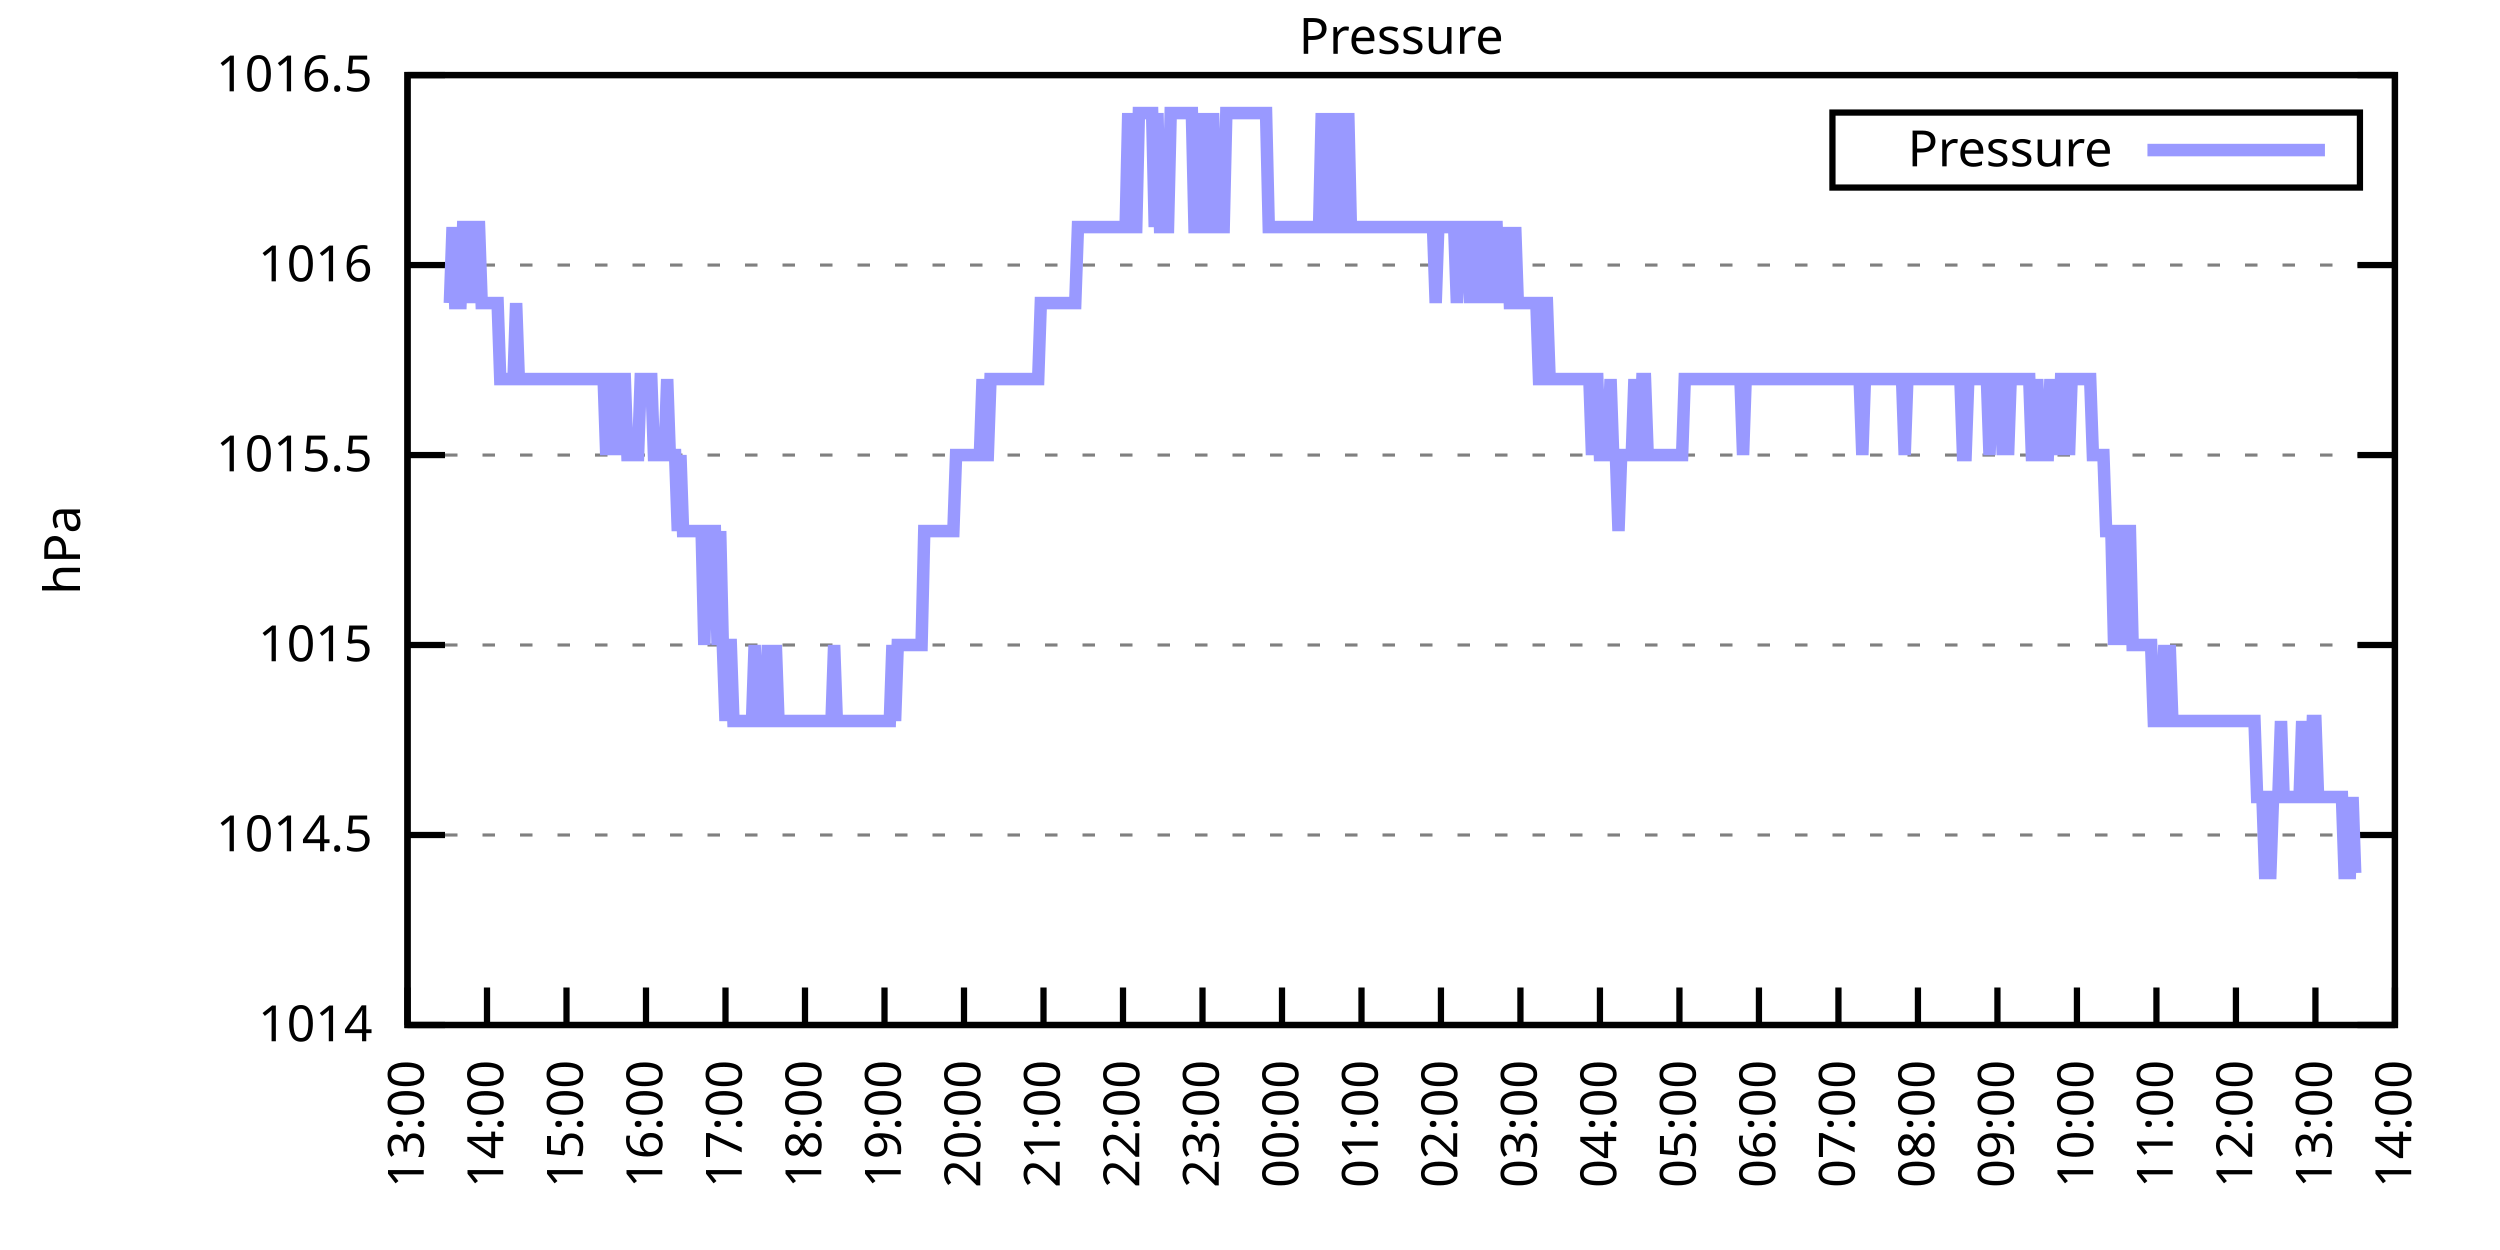
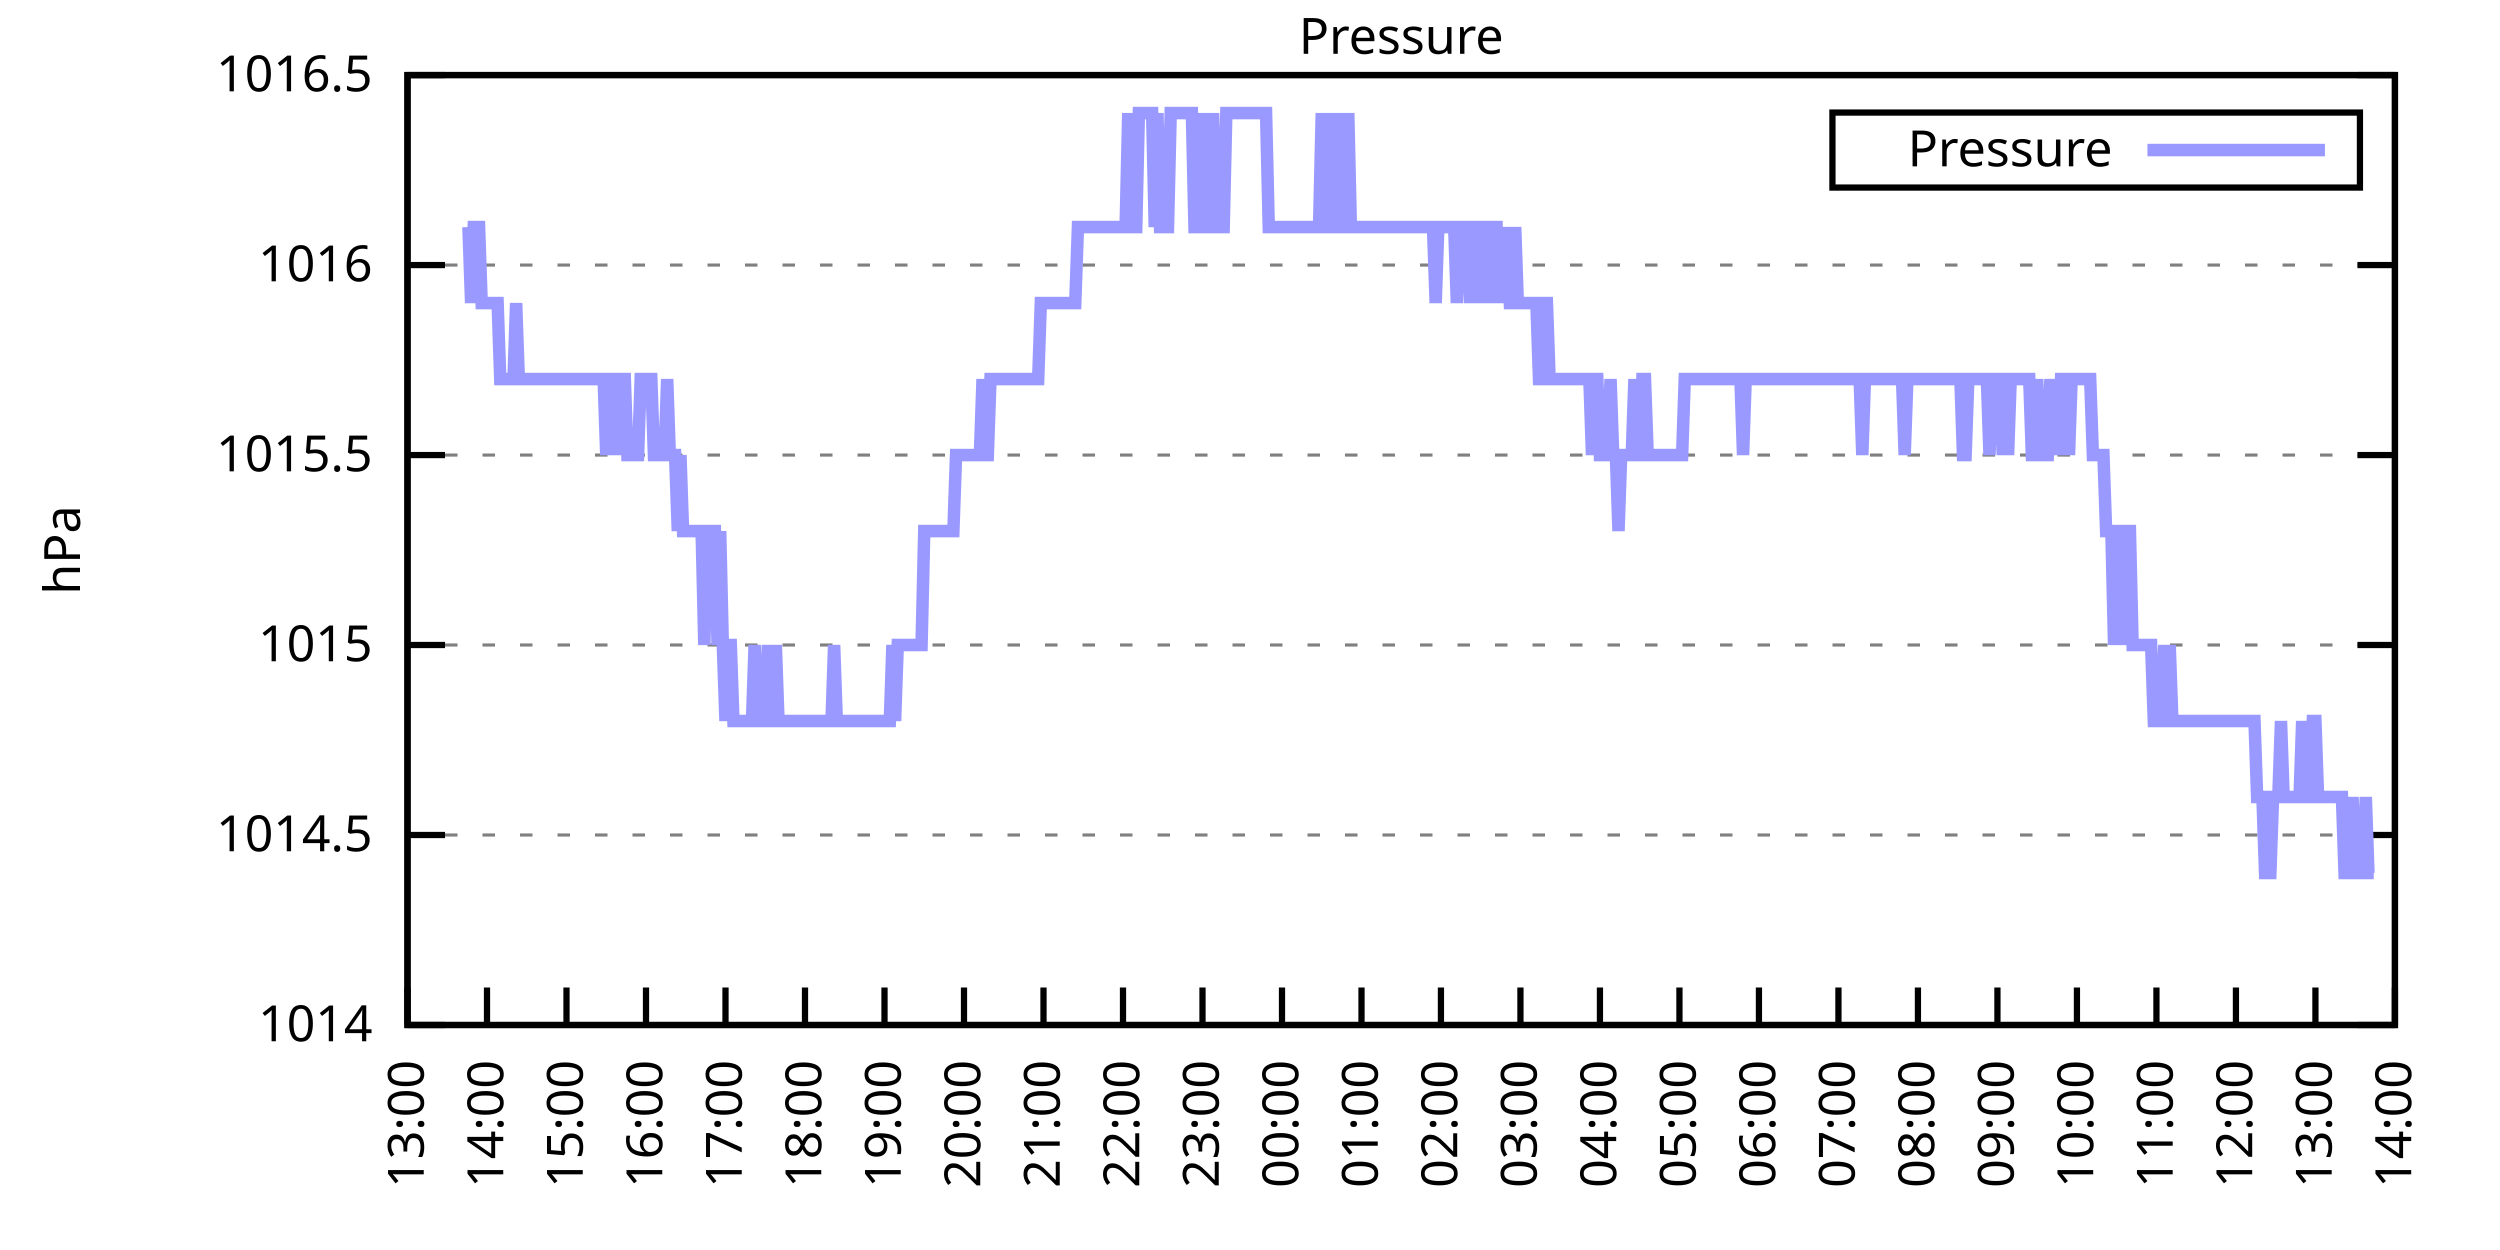
<svg xmlns="http://www.w3.org/2000/svg" xmlns:xlink="http://www.w3.org/1999/xlink" width="400" height="200" viewBox="0 0 400 200">
  <g id="gnuplot_canvas">
    <rect x="0" y="0" width="400" height="200" fill="none" />
    <defs>
      <circle id="gpDot" r="0.5" stroke-width="0.5" stroke="currentColor" />
      <path id="gpPt0" stroke-width="0.333" stroke="currentColor" d="M-1,0 h2 M0,-1 v2" />
      <path id="gpPt1" stroke-width="0.333" stroke="currentColor" d="M-1,-1 L1,1 M1,-1 L-1,1" />
      <path id="gpPt2" stroke-width="0.333" stroke="currentColor" d="M-1,0 L1,0 M0,-1 L0,1 M-1,-1 L1,1 M-1,1 L1,-1" />
      <rect id="gpPt3" stroke-width="0.333" stroke="currentColor" x="-1" y="-1" width="2" height="2" />
      <rect id="gpPt4" stroke-width="0.333" stroke="currentColor" fill="currentColor" x="-1" y="-1" width="2" height="2" />
      <circle id="gpPt5" stroke-width="0.333" stroke="currentColor" cx="0" cy="0" r="1" />
      <use xlink:href="#gpPt5" id="gpPt6" fill="currentColor" stroke="none" />
      <path id="gpPt7" stroke-width="0.333" stroke="currentColor" d="M0,-1.33 L-1.33,0.67 L1.33,0.67 z" />
      <use xlink:href="#gpPt7" id="gpPt8" fill="currentColor" stroke="none" />
      <use xlink:href="#gpPt7" id="gpPt9" stroke="currentColor" transform="rotate(180)" />
      <use xlink:href="#gpPt9" id="gpPt10" fill="currentColor" stroke="none" />
      <use xlink:href="#gpPt3" id="gpPt11" stroke="currentColor" transform="rotate(45)" />
      <use xlink:href="#gpPt11" id="gpPt12" fill="currentColor" stroke="none" />
      <path id="gpPt13" stroke-width="0.333" stroke="currentColor" d="M0,1.330 L1.265,0.411 L0.782,-1.067 L-0.782,-1.076 L-1.265,0.411 z" />
      <use xlink:href="#gpPt13" id="gpPt14" fill="currentColor" stroke="none" />
      <filter id="textbox" filterUnits="objectBoundingBox" x="0" y="0" height="1" width="1">
        <feFlood flood-color="white" flood-opacity="1" result="bgnd" />
        <feComposite in="SourceGraphic" in2="bgnd" operator="atop" />
      </filter>
      <filter id="greybox" filterUnits="objectBoundingBox" x="0" y="0" height="1" width="1">
        <feFlood flood-color="lightgrey" flood-opacity="1" result="grey" />
        <feComposite in="SourceGraphic" in2="grey" operator="atop" />
      </filter>
    </defs>
    <g fill="none" color="white" stroke="currentColor" stroke-width="1.00" stroke-linecap="butt" stroke-linejoin="miter">
</g>
    <g fill="none" color="black" stroke="currentColor" stroke-width="1.00" stroke-linecap="butt" stroke-linejoin="miter">
      <g stroke="none" shape-rendering="crispEdges">
        <polygon fill="rgb(255, 255, 255)" points="65.20,164.00 383.18,164.00 383.18,12.02 65.20,12.02 " />
      </g>
    </g>
    <g fill="none" color="black" stroke="currentColor" stroke-width="1.00" stroke-linecap="butt" stroke-linejoin="miter">
</g>
    <g fill="none" color="black" stroke="black" stroke-width="0.50" stroke-linecap="butt" stroke-linejoin="miter">
</g>
    <g fill="none" color="gray" stroke="currentColor" stroke-width="0.50" stroke-linecap="butt" stroke-linejoin="miter">
      <path stroke="gray" stroke-dasharray="2,4" class="gridline" d="M65.20,164.00 L383.19,164.00  " />
    </g>
    <g fill="none" color="gray" stroke="gray" stroke-width="1.00" stroke-linecap="butt" stroke-linejoin="miter">
</g>
    <g fill="none" color="black" stroke="currentColor" stroke-width="1.00" stroke-linecap="butt" stroke-linejoin="miter">
      <path stroke="black" d="M65.20,164.00 L71.20,164.00 M383.19,164.00 L377.19,164.00  " />
      <g transform="translate(59.60,166.60)" stroke="none" fill="black" font-family="Sans" font-size="8.00" text-anchor="end">
        <text>
          <tspan font-family="Sans"> 1014</tspan>
        </text>
      </g>
    </g>
    <g fill="none" color="black" stroke="currentColor" stroke-width="1.00" stroke-linecap="butt" stroke-linejoin="miter">
</g>
    <g fill="none" color="black" stroke="black" stroke-width="0.50" stroke-linecap="butt" stroke-linejoin="miter">
</g>
    <g fill="none" color="gray" stroke="currentColor" stroke-width="0.50" stroke-linecap="butt" stroke-linejoin="miter">
      <path stroke="gray" stroke-dasharray="2,4" class="gridline" d="M65.20,133.60 L383.19,133.60  " />
    </g>
    <g fill="none" color="gray" stroke="gray" stroke-width="1.00" stroke-linecap="butt" stroke-linejoin="miter">
</g>
    <g fill="none" color="black" stroke="currentColor" stroke-width="1.00" stroke-linecap="butt" stroke-linejoin="miter">
      <path stroke="black" d="M65.20,133.60 L71.20,133.60 M383.19,133.60 L377.19,133.60  " />
      <g transform="translate(59.60,136.20)" stroke="none" fill="black" font-family="Sans" font-size="8.00" text-anchor="end">
        <text>
          <tspan font-family="Sans"> 1014.5</tspan>
        </text>
      </g>
    </g>
    <g fill="none" color="black" stroke="currentColor" stroke-width="1.00" stroke-linecap="butt" stroke-linejoin="miter">
</g>
    <g fill="none" color="black" stroke="black" stroke-width="0.50" stroke-linecap="butt" stroke-linejoin="miter">
</g>
    <g fill="none" color="gray" stroke="currentColor" stroke-width="0.50" stroke-linecap="butt" stroke-linejoin="miter">
      <path stroke="gray" stroke-dasharray="2,4" class="gridline" d="M65.20,103.20 L383.19,103.20  " />
    </g>
    <g fill="none" color="gray" stroke="gray" stroke-width="1.00" stroke-linecap="butt" stroke-linejoin="miter">
</g>
    <g fill="none" color="black" stroke="currentColor" stroke-width="1.00" stroke-linecap="butt" stroke-linejoin="miter">
      <path stroke="black" d="M65.20,103.20 L71.20,103.20 M383.19,103.20 L377.19,103.20  " />
      <g transform="translate(59.60,105.80)" stroke="none" fill="black" font-family="Sans" font-size="8.00" text-anchor="end">
        <text>
          <tspan font-family="Sans"> 1015</tspan>
        </text>
      </g>
    </g>
    <g fill="none" color="black" stroke="currentColor" stroke-width="1.00" stroke-linecap="butt" stroke-linejoin="miter">
</g>
    <g fill="none" color="black" stroke="black" stroke-width="0.50" stroke-linecap="butt" stroke-linejoin="miter">
</g>
    <g fill="none" color="gray" stroke="currentColor" stroke-width="0.50" stroke-linecap="butt" stroke-linejoin="miter">
      <path stroke="gray" stroke-dasharray="2,4" class="gridline" d="M65.20,72.81 L383.19,72.81  " />
    </g>
    <g fill="none" color="gray" stroke="gray" stroke-width="1.00" stroke-linecap="butt" stroke-linejoin="miter">
</g>
    <g fill="none" color="black" stroke="currentColor" stroke-width="1.00" stroke-linecap="butt" stroke-linejoin="miter">
      <path stroke="black" d="M65.20,72.81 L71.20,72.81 M383.19,72.81 L377.19,72.81  " />
      <g transform="translate(59.60,75.41)" stroke="none" fill="black" font-family="Sans" font-size="8.00" text-anchor="end">
        <text>
          <tspan font-family="Sans"> 1015.5</tspan>
        </text>
      </g>
    </g>
    <g fill="none" color="black" stroke="currentColor" stroke-width="1.00" stroke-linecap="butt" stroke-linejoin="miter">
</g>
    <g fill="none" color="black" stroke="black" stroke-width="0.50" stroke-linecap="butt" stroke-linejoin="miter">
</g>
    <g fill="none" color="gray" stroke="currentColor" stroke-width="0.50" stroke-linecap="butt" stroke-linejoin="miter">
      <path stroke="gray" stroke-dasharray="2,4" class="gridline" d="M65.20,42.41 L383.19,42.41  " />
    </g>
    <g fill="none" color="gray" stroke="gray" stroke-width="1.00" stroke-linecap="butt" stroke-linejoin="miter">
</g>
    <g fill="none" color="black" stroke="currentColor" stroke-width="1.00" stroke-linecap="butt" stroke-linejoin="miter">
      <path stroke="black" d="M65.20,42.41 L71.20,42.41 M383.19,42.41 L377.19,42.41  " />
      <g transform="translate(59.60,45.01)" stroke="none" fill="black" font-family="Sans" font-size="8.00" text-anchor="end">
        <text>
          <tspan font-family="Sans"> 1016</tspan>
        </text>
      </g>
    </g>
    <g fill="none" color="black" stroke="currentColor" stroke-width="1.00" stroke-linecap="butt" stroke-linejoin="miter">
</g>
    <g fill="none" color="black" stroke="black" stroke-width="0.50" stroke-linecap="butt" stroke-linejoin="miter">
</g>
    <g fill="none" color="gray" stroke="currentColor" stroke-width="0.50" stroke-linecap="butt" stroke-linejoin="miter">
      <path stroke="gray" stroke-dasharray="2,4" class="gridline" d="M65.20,12.01 L383.19,12.01  " />
    </g>
    <g fill="none" color="gray" stroke="gray" stroke-width="1.00" stroke-linecap="butt" stroke-linejoin="miter">
</g>
    <g fill="none" color="black" stroke="currentColor" stroke-width="1.00" stroke-linecap="butt" stroke-linejoin="miter">
      <path stroke="black" d="M65.20,12.01 L71.20,12.01 M383.19,12.01 L377.19,12.01  " />
      <g transform="translate(59.60,14.61)" stroke="none" fill="black" font-family="Sans" font-size="8.00" text-anchor="end">
        <text>
          <tspan font-family="Sans"> 1016.5</tspan>
        </text>
      </g>
    </g>
    <g fill="none" color="black" stroke="currentColor" stroke-width="1.00" stroke-linecap="butt" stroke-linejoin="miter">
      <path stroke="black" d="M65.20,164.00 L65.20,158.00  " />
      <g transform="translate(67.80,169.60) rotate(270.00)" stroke="none" fill="black" font-family="Sans" font-size="8.00" text-anchor="end">
        <text>
          <tspan font-family="Sans">13:00</tspan>
        </text>
      </g>
    </g>
    <g fill="none" color="black" stroke="currentColor" stroke-width="1.00" stroke-linecap="butt" stroke-linejoin="miter">
      <path stroke="black" d="M77.92,164.00 L77.92,158.00  " />
      <g transform="translate(80.52,169.60) rotate(270.00)" stroke="none" fill="black" font-family="Sans" font-size="8.00" text-anchor="end">
        <text>
          <tspan font-family="Sans">14:00</tspan>
        </text>
      </g>
    </g>
    <g fill="none" color="black" stroke="currentColor" stroke-width="1.00" stroke-linecap="butt" stroke-linejoin="miter">
      <path stroke="black" d="M90.64,164.00 L90.64,158.00  " />
      <g transform="translate(93.24,169.60) rotate(270.00)" stroke="none" fill="black" font-family="Sans" font-size="8.00" text-anchor="end">
        <text>
          <tspan font-family="Sans">15:00</tspan>
        </text>
      </g>
    </g>
    <g fill="none" color="black" stroke="currentColor" stroke-width="1.00" stroke-linecap="butt" stroke-linejoin="miter">
      <path stroke="black" d="M103.36,164.00 L103.36,158.00  " />
      <g transform="translate(105.96,169.60) rotate(270.00)" stroke="none" fill="black" font-family="Sans" font-size="8.00" text-anchor="end">
        <text>
          <tspan font-family="Sans">16:00</tspan>
        </text>
      </g>
    </g>
    <g fill="none" color="black" stroke="currentColor" stroke-width="1.00" stroke-linecap="butt" stroke-linejoin="miter">
      <path stroke="black" d="M116.08,164.00 L116.08,158.00  " />
      <g transform="translate(118.68,169.60) rotate(270.00)" stroke="none" fill="black" font-family="Sans" font-size="8.00" text-anchor="end">
        <text>
          <tspan font-family="Sans">17:00</tspan>
        </text>
      </g>
    </g>
    <g fill="none" color="black" stroke="currentColor" stroke-width="1.00" stroke-linecap="butt" stroke-linejoin="miter">
      <path stroke="black" d="M128.80,164.00 L128.80,158.00  " />
      <g transform="translate(131.40,169.60) rotate(270.00)" stroke="none" fill="black" font-family="Sans" font-size="8.00" text-anchor="end">
        <text>
          <tspan font-family="Sans">18:00</tspan>
        </text>
      </g>
    </g>
    <g fill="none" color="black" stroke="currentColor" stroke-width="1.00" stroke-linecap="butt" stroke-linejoin="miter">
      <path stroke="black" d="M141.52,164.00 L141.52,158.00  " />
      <g transform="translate(144.12,169.60) rotate(270.00)" stroke="none" fill="black" font-family="Sans" font-size="8.00" text-anchor="end">
        <text>
          <tspan font-family="Sans">19:00</tspan>
        </text>
      </g>
    </g>
    <g fill="none" color="black" stroke="currentColor" stroke-width="1.00" stroke-linecap="butt" stroke-linejoin="miter">
      <path stroke="black" d="M154.24,164.00 L154.24,158.00  " />
      <g transform="translate(156.84,169.60) rotate(270.00)" stroke="none" fill="black" font-family="Sans" font-size="8.00" text-anchor="end">
        <text>
          <tspan font-family="Sans">20:00</tspan>
        </text>
      </g>
    </g>
    <g fill="none" color="black" stroke="currentColor" stroke-width="1.00" stroke-linecap="butt" stroke-linejoin="miter">
      <path stroke="black" d="M166.96,164.00 L166.96,158.00  " />
      <g transform="translate(169.56,169.60) rotate(270.00)" stroke="none" fill="black" font-family="Sans" font-size="8.00" text-anchor="end">
        <text>
          <tspan font-family="Sans">21:00</tspan>
        </text>
      </g>
    </g>
    <g fill="none" color="black" stroke="currentColor" stroke-width="1.00" stroke-linecap="butt" stroke-linejoin="miter">
      <path stroke="black" d="M179.68,164.00 L179.68,158.00  " />
      <g transform="translate(182.28,169.60) rotate(270.00)" stroke="none" fill="black" font-family="Sans" font-size="8.00" text-anchor="end">
        <text>
          <tspan font-family="Sans">22:00</tspan>
        </text>
      </g>
    </g>
    <g fill="none" color="black" stroke="currentColor" stroke-width="1.00" stroke-linecap="butt" stroke-linejoin="miter">
      <path stroke="black" d="M192.40,164.00 L192.40,158.00  " />
      <g transform="translate(195.00,169.60) rotate(270.00)" stroke="none" fill="black" font-family="Sans" font-size="8.00" text-anchor="end">
        <text>
          <tspan font-family="Sans">23:00</tspan>
        </text>
      </g>
    </g>
    <g fill="none" color="black" stroke="currentColor" stroke-width="1.00" stroke-linecap="butt" stroke-linejoin="miter">
      <path stroke="black" d="M205.12,164.00 L205.12,158.00  " />
      <g transform="translate(207.72,169.60) rotate(270.00)" stroke="none" fill="black" font-family="Sans" font-size="8.00" text-anchor="end">
        <text>
          <tspan font-family="Sans">00:00</tspan>
        </text>
      </g>
    </g>
    <g fill="none" color="black" stroke="currentColor" stroke-width="1.00" stroke-linecap="butt" stroke-linejoin="miter">
      <path stroke="black" d="M217.84,164.00 L217.84,158.00  " />
      <g transform="translate(220.44,169.60) rotate(270.00)" stroke="none" fill="black" font-family="Sans" font-size="8.00" text-anchor="end">
        <text>
          <tspan font-family="Sans">01:00</tspan>
        </text>
      </g>
    </g>
    <g fill="none" color="black" stroke="currentColor" stroke-width="1.00" stroke-linecap="butt" stroke-linejoin="miter">
      <path stroke="black" d="M230.55,164.00 L230.55,158.00  " />
      <g transform="translate(233.15,169.60) rotate(270.00)" stroke="none" fill="black" font-family="Sans" font-size="8.00" text-anchor="end">
        <text>
          <tspan font-family="Sans">02:00</tspan>
        </text>
      </g>
    </g>
    <g fill="none" color="black" stroke="currentColor" stroke-width="1.00" stroke-linecap="butt" stroke-linejoin="miter">
      <path stroke="black" d="M243.27,164.00 L243.27,158.00  " />
      <g transform="translate(245.87,169.60) rotate(270.00)" stroke="none" fill="black" font-family="Sans" font-size="8.00" text-anchor="end">
        <text>
          <tspan font-family="Sans">03:00</tspan>
        </text>
      </g>
    </g>
    <g fill="none" color="black" stroke="currentColor" stroke-width="1.00" stroke-linecap="butt" stroke-linejoin="miter">
      <path stroke="black" d="M255.99,164.00 L255.99,158.00  " />
      <g transform="translate(258.59,169.60) rotate(270.00)" stroke="none" fill="black" font-family="Sans" font-size="8.00" text-anchor="end">
        <text>
          <tspan font-family="Sans">04:00</tspan>
        </text>
      </g>
    </g>
    <g fill="none" color="black" stroke="currentColor" stroke-width="1.00" stroke-linecap="butt" stroke-linejoin="miter">
      <path stroke="black" d="M268.71,164.00 L268.71,158.00  " />
      <g transform="translate(271.31,169.60) rotate(270.00)" stroke="none" fill="black" font-family="Sans" font-size="8.00" text-anchor="end">
        <text>
          <tspan font-family="Sans">05:00</tspan>
        </text>
      </g>
    </g>
    <g fill="none" color="black" stroke="currentColor" stroke-width="1.00" stroke-linecap="butt" stroke-linejoin="miter">
      <path stroke="black" d="M281.43,164.00 L281.43,158.00  " />
      <g transform="translate(284.03,169.60) rotate(270.00)" stroke="none" fill="black" font-family="Sans" font-size="8.00" text-anchor="end">
        <text>
          <tspan font-family="Sans">06:00</tspan>
        </text>
      </g>
    </g>
    <g fill="none" color="black" stroke="currentColor" stroke-width="1.00" stroke-linecap="butt" stroke-linejoin="miter">
      <path stroke="black" d="M294.15,164.00 L294.15,158.00  " />
      <g transform="translate(296.75,169.60) rotate(270.00)" stroke="none" fill="black" font-family="Sans" font-size="8.00" text-anchor="end">
        <text>
          <tspan font-family="Sans">07:00</tspan>
        </text>
      </g>
    </g>
    <g fill="none" color="black" stroke="currentColor" stroke-width="1.00" stroke-linecap="butt" stroke-linejoin="miter">
      <path stroke="black" d="M306.87,164.00 L306.87,158.00  " />
      <g transform="translate(309.47,169.60) rotate(270.00)" stroke="none" fill="black" font-family="Sans" font-size="8.00" text-anchor="end">
        <text>
          <tspan font-family="Sans">08:00</tspan>
        </text>
      </g>
    </g>
    <g fill="none" color="black" stroke="currentColor" stroke-width="1.00" stroke-linecap="butt" stroke-linejoin="miter">
      <path stroke="black" d="M319.59,164.00 L319.59,158.00  " />
      <g transform="translate(322.19,169.60) rotate(270.00)" stroke="none" fill="black" font-family="Sans" font-size="8.00" text-anchor="end">
        <text>
          <tspan font-family="Sans">09:00</tspan>
        </text>
      </g>
    </g>
    <g fill="none" color="black" stroke="currentColor" stroke-width="1.00" stroke-linecap="butt" stroke-linejoin="miter">
      <path stroke="black" d="M332.31,164.00 L332.31,158.00  " />
      <g transform="translate(334.91,169.60) rotate(270.00)" stroke="none" fill="black" font-family="Sans" font-size="8.00" text-anchor="end">
        <text>
          <tspan font-family="Sans">10:00</tspan>
        </text>
      </g>
    </g>
    <g fill="none" color="black" stroke="currentColor" stroke-width="1.00" stroke-linecap="butt" stroke-linejoin="miter">
      <path stroke="black" d="M345.03,164.00 L345.03,158.00  " />
      <g transform="translate(347.63,169.60) rotate(270.00)" stroke="none" fill="black" font-family="Sans" font-size="8.00" text-anchor="end">
        <text>
          <tspan font-family="Sans">11:00</tspan>
        </text>
      </g>
    </g>
    <g fill="none" color="black" stroke="currentColor" stroke-width="1.00" stroke-linecap="butt" stroke-linejoin="miter">
      <path stroke="black" d="M357.75,164.00 L357.75,158.00  " />
      <g transform="translate(360.35,169.60) rotate(270.00)" stroke="none" fill="black" font-family="Sans" font-size="8.00" text-anchor="end">
        <text>
          <tspan font-family="Sans">12:00</tspan>
        </text>
      </g>
    </g>
    <g fill="none" color="black" stroke="currentColor" stroke-width="1.00" stroke-linecap="butt" stroke-linejoin="miter">
      <path stroke="black" d="M370.47,164.00 L370.47,158.00  " />
      <g transform="translate(373.07,169.60) rotate(270.00)" stroke="none" fill="black" font-family="Sans" font-size="8.00" text-anchor="end">
        <text>
          <tspan font-family="Sans">13:00</tspan>
        </text>
      </g>
    </g>
    <g fill="none" color="black" stroke="currentColor" stroke-width="1.00" stroke-linecap="butt" stroke-linejoin="miter">
      <path stroke="black" d="M383.19,164.00 L383.19,158.00  " />
      <g transform="translate(385.79,169.60) rotate(270.00)" stroke="none" fill="black" font-family="Sans" font-size="8.00" text-anchor="end">
        <text>
          <tspan font-family="Sans">14:00</tspan>
        </text>
      </g>
    </g>
    <g fill="none" color="black" stroke="currentColor" stroke-width="1.00" stroke-linecap="butt" stroke-linejoin="miter">
</g>
    <g fill="none" color="black" stroke="currentColor" stroke-width="1.00" stroke-linecap="butt" stroke-linejoin="miter">
      <path stroke="black" d="M65.20,12.01 L65.20,164.00 L383.19,164.00 L383.19,12.01 L65.20,12.01 Z  " />
    </g>
    <g fill="none" color="black" stroke="currentColor" stroke-width="1.00" stroke-linecap="butt" stroke-linejoin="miter">
</g>
    <g fill="none" color="black" stroke="currentColor" stroke-width="1.00" stroke-linecap="butt" stroke-linejoin="miter">
      <path stroke="black" d="M293.19,30.01 L293.19,18.01 L377.59,18.01 L377.59,30.01 L293.19,30.01 Z  " />
    </g>
    <g id="Pressure_plot_1">
      <g fill="none" color="white" stroke="black" stroke-width="2.00" stroke-linecap="butt" stroke-linejoin="miter">
</g>
      <g fill="none" color="black" stroke="currentColor" stroke-width="2.00" stroke-linecap="butt" stroke-linejoin="miter">
        <g transform="translate(337.99,26.61)" stroke="none" fill="black" font-family="Sans" font-size="8.00" text-anchor="end">
          <text>
            <tspan font-family="Sans">Pressure</tspan>
          </text>
        </g>
      </g>
      <g fill="none" color="black" stroke="currentColor" stroke-width="2.00" stroke-linecap="butt" stroke-linejoin="miter">
-         <path stroke="rgb(153, 153, 255)" d="M343.59,24.01 L371.99,24.01 M71.98,48.49 L72.41,36.33 L72.83,48.49 L73.26,48.49 L73.68,48.49 L74.10,36.33   L74.53,36.33 L74.95,36.33 L75.38,48.49 L75.80,36.33 L76.22,36.33 L76.65,36.33 L77.07,48.49 L77.50,48.49   L77.92,48.49 L78.34,48.49 L78.77,48.49 L79.19,48.49 L79.62,48.49 L80.04,60.65 L80.46,60.65 L80.89,60.65   L81.31,60.65 L81.74,60.65 L82.16,60.65 L82.58,48.49 L83.01,60.65 L83.43,60.65 L83.86,60.65 L84.28,60.65   L84.70,60.65 L85.13,60.65 L85.55,60.65 L85.98,60.65 L86.40,60.65 L86.82,60.65 L87.25,60.65 L87.67,60.65   L88.10,60.65 L88.52,60.65 L88.94,60.65 L89.37,60.65 L89.79,60.65 L90.22,60.65 L90.64,60.65 L91.06,60.65   L91.49,60.65 L91.91,60.65 L92.34,60.65 L92.76,60.65 L93.18,60.65 L93.61,60.65 L94.03,60.65 L94.46,60.65   L94.88,60.65 L95.30,60.65 L95.73,60.65 L96.15,60.65 L96.58,60.65 L97.00,72.81 L97.42,60.65 L97.85,60.65   L98.27,72.81 L98.69,60.65 L99.12,72.81 L99.54,60.65 L99.97,60.65 L100.39,72.81 L100.81,72.81 L101.24,72.81   L101.66,72.81 L102.09,72.81 L102.51,60.65 L102.93,60.65 L103.36,60.65 L103.78,60.65 L104.21,60.65 L104.63,72.81   L105.05,72.81 L105.48,72.81 L105.90,72.81 L106.33,72.81 L106.75,60.65 L107.17,72.81 L107.60,72.81 L108.02,72.81   L108.45,84.97 L108.87,72.81 L109.29,84.97 L109.72,84.97 L110.14,84.97 L110.57,84.97 L110.99,84.97 L111.41,84.97   L111.84,84.97 L112.26,84.97 L112.69,103.20 L113.11,84.97 L113.53,84.97 L113.96,84.97 L114.38,84.97 L114.81,103.20   L115.23,84.97 L115.65,103.20 L116.08,115.36 L116.50,103.20 L116.93,103.20 L117.35,115.36 L117.77,115.36 L118.20,115.36   L118.62,115.36 L119.05,115.36 L119.47,115.36 L119.89,115.36 L120.32,115.36 L120.74,103.20 L121.17,115.36 L121.59,115.36   L122.01,115.36 L122.44,115.36 L122.86,103.20 L123.29,115.36 L123.71,115.36 L124.13,103.20 L124.56,115.36 L124.98,115.36   L125.41,115.36 L125.83,115.36 L126.25,115.36 L126.68,115.36 L127.10,115.36 L127.53,115.36 L127.95,115.36 L128.37,115.36   L128.80,115.36 L129.22,115.36 L129.65,115.36 L130.07,115.36 L130.49,115.36 L130.92,115.36 L131.34,115.36 L131.77,115.36   L132.19,115.36 L132.61,115.36 L133.04,115.36 L133.46,103.20 L133.89,115.36 L134.31,115.36 L134.73,115.36 L135.16,115.36   L135.58,115.36 L136.01,115.36 L136.43,115.36 L136.85,115.36 L137.28,115.36 L137.70,115.36 L138.13,115.36 L138.55,115.36   L138.97,115.36 L139.40,115.36 L139.82,115.36 L140.25,115.36 L140.67,115.36 L141.09,115.36 L141.52,115.36 L141.94,115.36   L142.37,115.36 L142.79,103.20 L143.21,115.36 L143.64,103.20 L144.06,103.20 L144.49,103.20 L144.91,103.20 L145.33,103.20   L145.76,103.20 L146.18,103.20 L146.61,103.20 L147.03,103.20 L147.45,103.20 L147.88,84.97 L148.30,84.97 L148.73,84.97   L149.15,84.97 L149.57,84.97 L150.00,84.97 L150.42,84.97 L150.85,84.97 L151.27,84.97 L151.69,84.97 L152.12,84.97   L152.54,84.97 L152.97,72.81 L153.39,72.81 L153.81,72.81 L154.24,72.81 L154.66,72.81 L155.09,72.81 L155.51,72.81   L155.93,72.81 L156.36,72.81 L156.78,72.81 L157.21,60.65 L157.63,72.81 L158.05,72.81 L158.48,60.65 L158.90,60.65   L159.33,60.65 L159.75,60.65 L160.17,60.65 L160.60,60.65 L161.02,60.65 L161.44,60.65 L161.87,60.65 L162.29,60.65   L162.72,60.65 L163.14,60.65 L163.56,60.65 L163.99,60.65 L164.41,60.65 L164.84,60.65 L165.26,60.65 L165.68,60.65   L166.11,60.65 L166.53,48.49 L166.96,48.49 L167.38,48.49 L167.80,48.49 L168.23,48.49 L168.65,48.49 L169.08,48.49   L169.50,48.49 L169.92,48.49 L170.35,48.49 L170.77,48.49 L171.20,48.49 L171.62,48.49 L172.04,48.49 L172.47,36.33   L172.89,36.33 L173.32,36.33 L173.74,36.33 L174.16,36.33 L174.59,36.33 L175.01,36.33 L175.44,36.33 L175.86,36.33   L176.28,36.33 L176.71,36.33 L177.13,36.33 L177.56,36.33 L177.98,36.33 L178.40,36.33 L178.83,36.33 L179.25,36.33   L179.68,36.33 L180.10,36.33 L180.52,18.09 L180.95,36.33 L181.37,36.33 L181.80,36.33 L182.22,18.09 L182.64,18.09   L183.07,18.09 L183.49,18.09 L183.92,18.09 L184.34,18.09 L184.76,36.33 L185.19,18.09 L185.61,36.33 L186.04,36.33   L186.46,36.33 L186.88,36.33 L187.31,18.09 L187.73,18.09 L188.16,18.09 L188.58,18.09 L189.00,18.09 L189.43,18.09   L189.85,18.09 L190.28,18.09 L190.70,18.09 L191.12,36.33 L191.55,36.33 L191.97,36.33 L192.40,18.09 L192.82,36.33   L193.24,36.33 L193.67,36.33 L194.09,18.09 L194.52,36.33 L194.94,36.33 L195.36,36.33 L195.79,36.33 L196.21,18.09   L196.64,18.09 L197.06,18.09 L197.48,18.09 L197.91,18.09 L198.33,18.09 L198.76,18.09 L199.18,18.09 L199.60,18.09   L200.03,18.09 L200.45,18.09 L200.88,18.09 L201.30,18.09 L201.72,18.09 L202.15,18.09 L202.57,18.09 L203.00,36.33   L203.42,36.33 L203.84,36.33 L204.27,36.33 L204.69,36.33 L205.12,36.33 L205.54,36.33 L205.96,36.33 L206.39,36.33   L206.81,36.33 L207.24,36.33 L207.66,36.33 L208.08,36.33 L208.51,36.33 L208.93,36.33 L209.36,36.33 L209.78,36.33   L210.20,36.33 L210.63,36.33 L211.05,36.33 L211.48,18.09 L211.90,36.33 L212.32,36.33 L212.75,36.33 L213.17,18.09   L213.60,36.33 L214.02,18.09 L214.44,36.33 L214.87,36.33 L215.29,36.33 L215.72,18.09 L216.14,36.33 L216.56,36.33   L216.99,36.33 L217.41,36.33 L217.84,36.33 L218.26,36.33 L218.68,36.33 L219.11,36.33 L219.53,36.33 L219.96,36.33   L220.38,36.33 L220.80,36.33 L221.23,36.33 L221.65,36.33 L222.08,36.33 L222.50,36.33 L222.92,36.33 L223.35,36.33   L223.77,36.33 L224.20,36.33 L224.62,36.33 L225.04,36.33 L225.47,36.33 L225.89,36.33 L226.31,36.33 L226.74,36.33   L227.16,36.33 L227.59,36.33 L228.01,36.33 L228.43,36.33 L228.86,36.33 L229.28,36.33 L229.71,48.49 L230.13,36.33   L230.55,36.33 L230.98,36.33 L231.40,36.33 L231.83,36.33 L232.25,36.33 L232.67,36.33 L233.10,48.49 L233.52,36.33   L233.95,36.33 L234.37,36.33 L234.79,36.33 L235.22,48.49 L235.64,36.33 L236.07,48.49 L236.49,36.33 L236.91,36.33   L237.34,36.33 L237.76,48.49 L238.19,36.33 L238.61,48.49 L239.03,36.33 L239.46,36.33 L239.88,48.49 L240.31,36.33   L240.73,48.49 L241.15,36.33 L241.58,48.49 L242.00,48.49 L242.43,36.33 L242.85,48.49 L243.27,48.49 L243.70,48.49   L244.12,48.49 L244.55,48.49 L244.97,48.49 L245.39,48.49 L245.82,48.49 L246.24,60.65 L246.67,60.65 L247.09,48.49   L247.51,48.49 L247.94,60.65 L248.36,60.65 L248.79,60.65 L249.21,60.65 L249.63,60.65 L250.06,60.65 L250.48,60.65   L250.91,60.65 L251.33,60.65 L251.75,60.65 L252.18,60.65 L252.60,60.65 L253.03,60.65 L253.45,60.65 L253.87,60.65   L254.30,60.65 L254.72,72.81 L255.15,60.65 L255.57,60.65 L255.99,72.81 L256.42,72.81 L256.84,72.81 L257.27,72.81   L257.69,60.65 L258.11,72.81 L258.54,72.81 L258.96,84.97 L259.39,72.81 L259.81,72.81 L260.23,72.81 L260.66,72.81   L261.08,72.81 L261.51,60.65 L261.93,72.81 L262.35,72.81 L262.78,60.65 L263.20,60.65 L263.63,72.81 L264.05,72.81   L264.47,72.81 L264.90,72.81 L265.32,72.81 L265.75,72.81 L266.17,72.81 L266.59,72.81 L267.02,72.81 L267.44,72.81   L267.87,72.81 L268.29,72.81 L268.71,72.81 L269.14,72.81 L269.56,60.65 L269.99,60.65 L270.41,60.65 L270.83,60.65   L271.26,60.65 L271.68,60.65 L272.11,60.65 L272.53,60.65 L272.95,60.65 L273.38,60.65 L273.80,60.65 L274.23,60.65   L274.65,60.65 L275.07,60.65 L275.50,60.65 L275.92,60.65 L276.35,60.65 L276.77,60.65 L277.19,60.65 L277.62,60.65   L278.04,60.65 L278.47,60.65 L278.89,72.81 L279.31,60.65 L279.74,60.65 L280.16,60.65 L280.59,60.65 L281.01,60.65   L281.43,60.65 L281.86,60.65 L282.28,60.65 L282.71,60.65 L283.13,60.65 L283.55,60.65 L283.98,60.65 L284.40,60.65   L284.83,60.65 L285.25,60.65 L285.67,60.65 L286.10,60.65 L286.52,60.65 L286.95,60.65 L287.37,60.65 L287.79,60.65   L288.22,60.65 L288.64,60.65 L289.06,60.65 L289.49,60.65 L289.91,60.65 L290.34,60.65 L290.76,60.65 L291.18,60.65   L291.61,60.65 L292.03,60.65 L292.46,60.65 L292.88,60.65 L293.30,60.65 L293.73,60.65 L294.15,60.65 L294.58,60.65   L295.00,60.65 L295.42,60.65 L295.85,60.65 L296.27,60.65 L296.70,60.65 L297.12,60.65 L297.54,60.65 L297.97,72.81   L298.39,60.65 L298.82,60.65 L299.24,60.65 L299.66,60.65 L300.09,60.65 L300.51,60.65 L300.94,60.65 L301.36,60.65   L301.78,60.65 L302.21,60.65 L302.63,60.65 L303.06,60.65 L303.48,60.65 L303.90,60.65 L304.33,60.65 L304.75,72.81   L305.18,60.65 L305.60,60.65 L306.02,60.65 L306.45,60.65 L306.87,60.65 L307.30,60.65 L307.72,60.65 L308.14,60.65   L308.57,60.65 L308.99,60.65 L309.42,60.65 L309.84,60.65 L310.26,60.65 L310.69,60.65 L311.11,60.65 L311.54,60.65   L311.96,60.65 L312.38,60.65 L312.81,60.65 L313.23,60.65 L313.66,60.65 L314.08,72.81 L314.50,72.81 L314.93,60.65   L315.35,60.65 L315.78,60.65 L316.20,60.65 L316.62,60.65 L317.05,60.65 L317.47,60.65 L317.90,60.65 L318.32,72.81   L318.74,60.65 L319.17,60.65 L319.59,60.65 L320.02,60.65 L320.44,72.81 L320.86,60.65 L321.29,72.81 L321.71,60.65   L322.14,60.65 L322.56,60.65 L322.98,60.65 L323.41,60.65 L323.83,60.65 L324.26,60.65 L324.68,60.65 L325.10,72.81   L325.53,72.81 L325.95,60.65 L326.38,72.81 L326.80,72.81 L327.22,72.81 L327.65,72.81 L328.07,60.65 L328.50,72.81   L328.92,60.65 L329.34,72.81 L329.77,60.65 L330.19,60.65 L330.62,60.65 L331.04,72.81 L331.46,60.65 L331.89,60.65   L332.31,60.65 L332.74,60.65 L333.16,60.65 L333.58,60.65 L334.01,60.65 L334.43,60.65 L334.86,72.81 L335.28,72.81   L335.70,72.81 L336.13,72.81 L336.55,72.81 L336.98,84.97 L337.40,84.97 L337.82,84.97 L338.25,103.20 L338.67,84.97   L339.10,84.97 L339.52,84.97 L339.94,103.20 L340.37,84.97 L340.79,84.97 L341.22,103.20 L341.64,103.20 L342.06,103.20   L342.49,103.20 L342.91,103.20 L343.34,103.20 L343.76,103.20 L344.18,103.20 L344.61,115.36 L345.03,115.36 L345.46,115.36   L345.88,115.36 L346.30,103.20 L346.73,115.36 L347.15,103.20 L347.58,115.36 L348.00,115.36 L348.42,115.36 L348.85,115.36   L349.27,115.36 L349.70,115.36 L350.12,115.36 L350.54,115.36 L350.97,115.36 L351.39,115.36 L351.81,115.36 L352.24,115.36   L352.66,115.36 L353.09,115.36 L353.51,115.36 L353.93,115.36 L354.36,115.36 L354.78,115.36 L355.21,115.36 L355.63,115.36   L356.05,115.36 L356.48,115.36 L356.90,115.36 L357.33,115.36 L357.75,115.36 L358.17,115.36 L358.60,115.36 L359.02,115.36   L359.45,115.36 L359.87,115.36 L360.29,115.36 L360.72,115.36 L361.14,127.52 L361.57,127.52 L361.99,127.52 L362.41,139.68   L362.84,139.68 L363.26,139.68 L363.69,127.52 L364.11,127.52 L364.53,127.52 L364.96,115.36 L365.38,127.52 L365.81,127.52   L366.23,127.52 L366.65,127.52 L367.08,127.52 L367.50,127.52 L367.93,127.52 L368.35,115.36 L368.77,127.52 L369.20,127.52   L369.62,127.52 L370.05,115.36 L370.47,115.36 L370.89,127.52 L371.32,127.52 L371.74,127.52 L372.17,127.52 L372.59,127.52   L373.01,127.52 L373.44,127.52 L373.86,127.52 L374.29,127.52 L374.71,127.52 L375.13,139.68 L375.56,139.68 L375.98,139.68   L376.41,127.52 L376.83,139.68  " />
+         <path stroke="rgb(153, 153, 255)" d="M343.59,24.01 L371.99,24.01 M74.95,36.33 L75.38,48.49 L75.80,36.33 L76.22,36.33 L76.65,36.33 L77.07,48.49   L77.50,48.49 L77.92,48.49 L78.34,48.49 L78.77,48.49 L79.19,48.49 L79.62,48.49 L80.04,60.65 L80.46,60.65   L80.89,60.65 L81.31,60.65 L81.74,60.65 L82.16,60.65 L82.58,48.49 L83.01,60.65 L83.43,60.65 L83.86,60.65   L84.28,60.65 L84.70,60.65 L85.13,60.65 L85.55,60.65 L85.98,60.65 L86.40,60.65 L86.82,60.65 L87.25,60.65   L87.67,60.65 L88.10,60.65 L88.52,60.65 L88.94,60.65 L89.37,60.65 L89.79,60.65 L90.22,60.65 L90.64,60.65   L91.06,60.65 L91.49,60.65 L91.91,60.65 L92.34,60.65 L92.76,60.65 L93.18,60.65 L93.61,60.65 L94.03,60.65   L94.46,60.65 L94.88,60.65 L95.30,60.65 L95.73,60.65 L96.15,60.65 L96.58,60.65 L97.00,72.81 L97.42,60.65   L97.85,60.65 L98.27,72.81 L98.69,60.65 L99.12,72.81 L99.54,60.65 L99.97,60.65 L100.39,72.81 L100.81,72.81   L101.24,72.81 L101.66,72.81 L102.09,72.81 L102.51,60.65 L102.93,60.65 L103.36,60.65 L103.78,60.65 L104.21,60.65   L104.63,72.81 L105.05,72.81 L105.48,72.81 L105.90,72.81 L106.33,72.81 L106.75,60.65 L107.17,72.81 L107.60,72.81   L108.02,72.81 L108.45,84.97 L108.87,72.81 L109.29,84.97 L109.72,84.97 L110.14,84.97 L110.57,84.97 L110.99,84.97   L111.41,84.97 L111.84,84.97 L112.26,84.97 L112.69,103.20 L113.11,84.97 L113.53,84.97 L113.96,84.97 L114.38,84.97   L114.81,103.20 L115.23,84.97 L115.65,103.20 L116.08,115.36 L116.50,103.20 L116.93,103.20 L117.35,115.36 L117.77,115.36   L118.20,115.36 L118.62,115.36 L119.05,115.36 L119.47,115.36 L119.89,115.36 L120.32,115.36 L120.74,103.20 L121.17,115.36   L121.59,115.36 L122.01,115.36 L122.44,115.36 L122.86,103.20 L123.29,115.36 L123.71,115.36 L124.13,103.20 L124.56,115.36   L124.98,115.36 L125.41,115.36 L125.83,115.36 L126.25,115.36 L126.68,115.36 L127.10,115.36 L127.53,115.36 L127.95,115.36   L128.37,115.36 L128.80,115.36 L129.22,115.36 L129.65,115.36 L130.07,115.36 L130.49,115.36 L130.92,115.36 L131.34,115.36   L131.77,115.36 L132.19,115.36 L132.61,115.36 L133.04,115.36 L133.46,103.20 L133.89,115.36 L134.31,115.36 L134.73,115.36   L135.16,115.36 L135.58,115.36 L136.01,115.36 L136.43,115.36 L136.85,115.36 L137.28,115.36 L137.70,115.36 L138.13,115.36   L138.55,115.36 L138.97,115.36 L139.40,115.36 L139.82,115.36 L140.25,115.36 L140.67,115.36 L141.09,115.36 L141.52,115.36   L141.94,115.36 L142.37,115.36 L142.79,103.20 L143.21,115.36 L143.64,103.20 L144.06,103.20 L144.49,103.20 L144.91,103.20   L145.33,103.20 L145.76,103.20 L146.18,103.20 L146.61,103.20 L147.03,103.20 L147.45,103.20 L147.88,84.97 L148.30,84.97   L148.73,84.97 L149.15,84.97 L149.57,84.97 L150.00,84.97 L150.42,84.97 L150.85,84.97 L151.27,84.97 L151.69,84.97   L152.12,84.97 L152.54,84.97 L152.97,72.81 L153.39,72.81 L153.81,72.81 L154.24,72.81 L154.66,72.81 L155.09,72.81   L155.51,72.81 L155.93,72.81 L156.36,72.81 L156.78,72.81 L157.21,60.65 L157.63,72.81 L158.05,72.81 L158.48,60.65   L158.90,60.65 L159.33,60.65 L159.75,60.65 L160.17,60.65 L160.60,60.65 L161.02,60.65 L161.44,60.65 L161.87,60.65   L162.29,60.65 L162.72,60.65 L163.14,60.65 L163.56,60.65 L163.99,60.65 L164.41,60.65 L164.84,60.65 L165.26,60.65   L165.68,60.65 L166.11,60.65 L166.53,48.49 L166.96,48.49 L167.38,48.49 L167.80,48.49 L168.23,48.49 L168.65,48.49   L169.08,48.49 L169.50,48.49 L169.92,48.49 L170.35,48.49 L170.77,48.49 L171.20,48.49 L171.62,48.49 L172.04,48.49   L172.47,36.33 L172.89,36.33 L173.32,36.33 L173.74,36.33 L174.16,36.33 L174.59,36.33 L175.01,36.33 L175.44,36.33   L175.86,36.33 L176.28,36.33 L176.71,36.33 L177.13,36.33 L177.56,36.33 L177.98,36.33 L178.40,36.33 L178.83,36.33   L179.25,36.33 L179.68,36.33 L180.10,36.33 L180.52,18.09 L180.95,36.33 L181.37,36.33 L181.80,36.33 L182.22,18.09   L182.64,18.09 L183.07,18.09 L183.49,18.09 L183.92,18.09 L184.34,18.09 L184.76,36.33 L185.19,18.09 L185.61,36.33   L186.04,36.33 L186.46,36.33 L186.88,36.33 L187.31,18.09 L187.73,18.09 L188.16,18.09 L188.58,18.09 L189.00,18.09   L189.43,18.09 L189.85,18.09 L190.28,18.09 L190.70,18.09 L191.12,36.33 L191.55,36.33 L191.97,36.33 L192.40,18.09   L192.82,36.33 L193.24,36.33 L193.67,36.33 L194.09,18.09 L194.52,36.33 L194.94,36.33 L195.36,36.33 L195.79,36.33   L196.21,18.09 L196.64,18.09 L197.06,18.09 L197.48,18.09 L197.91,18.09 L198.33,18.09 L198.76,18.09 L199.18,18.09   L199.60,18.09 L200.03,18.09 L200.45,18.09 L200.88,18.09 L201.30,18.09 L201.72,18.09 L202.15,18.09 L202.57,18.09   L203.00,36.33 L203.42,36.33 L203.84,36.33 L204.27,36.33 L204.69,36.33 L205.12,36.33 L205.54,36.33 L205.96,36.33   L206.39,36.33 L206.81,36.33 L207.24,36.33 L207.66,36.33 L208.08,36.33 L208.51,36.33 L208.93,36.33 L209.36,36.33   L209.78,36.33 L210.20,36.33 L210.63,36.33 L211.05,36.33 L211.48,18.09 L211.90,36.33 L212.32,36.33 L212.75,36.33   L213.17,18.09 L213.60,36.33 L214.02,18.09 L214.44,36.33 L214.87,36.33 L215.29,36.33 L215.72,18.09 L216.14,36.33   L216.56,36.33 L216.99,36.33 L217.41,36.33 L217.84,36.33 L218.26,36.33 L218.68,36.33 L219.11,36.33 L219.53,36.33   L219.96,36.33 L220.38,36.33 L220.80,36.33 L221.23,36.33 L221.65,36.33 L222.08,36.33 L222.50,36.33 L222.92,36.33   L223.35,36.33 L223.77,36.33 L224.20,36.33 L224.62,36.33 L225.04,36.33 L225.47,36.33 L225.89,36.33 L226.31,36.33   L226.74,36.33 L227.16,36.33 L227.59,36.33 L228.01,36.33 L228.43,36.33 L228.86,36.33 L229.28,36.33 L229.71,48.49   L230.13,36.33 L230.55,36.33 L230.98,36.33 L231.40,36.33 L231.83,36.33 L232.25,36.33 L232.67,36.33 L233.10,48.49   L233.52,36.33 L233.95,36.33 L234.37,36.33 L234.79,36.33 L235.22,48.49 L235.64,36.33 L236.07,48.49 L236.49,36.33   L236.91,36.33 L237.34,36.33 L237.76,48.49 L238.19,36.33 L238.61,48.49 L239.03,36.33 L239.46,36.33 L239.88,48.49   L240.31,36.33 L240.73,48.49 L241.15,36.33 L241.58,48.49 L242.00,48.49 L242.43,36.33 L242.85,48.49 L243.27,48.49   L243.70,48.49 L244.12,48.49 L244.55,48.49 L244.97,48.49 L245.39,48.49 L245.82,48.49 L246.24,60.65 L246.67,60.65   L247.09,48.49 L247.51,48.49 L247.94,60.65 L248.36,60.65 L248.79,60.65 L249.21,60.65 L249.63,60.65 L250.06,60.65   L250.48,60.65 L250.91,60.65 L251.33,60.65 L251.75,60.65 L252.18,60.65 L252.60,60.65 L253.03,60.65 L253.45,60.65   L253.87,60.65 L254.30,60.65 L254.72,72.81 L255.15,60.65 L255.57,60.65 L255.99,72.81 L256.42,72.81 L256.84,72.81   L257.27,72.81 L257.69,60.65 L258.11,72.81 L258.54,72.81 L258.96,84.97 L259.39,72.81 L259.81,72.81 L260.23,72.81   L260.66,72.81 L261.08,72.81 L261.51,60.65 L261.93,72.81 L262.35,72.81 L262.78,60.65 L263.20,60.65 L263.63,72.81   L264.05,72.81 L264.47,72.81 L264.90,72.81 L265.32,72.81 L265.75,72.81 L266.17,72.81 L266.59,72.81 L267.02,72.81   L267.44,72.81 L267.87,72.81 L268.29,72.81 L268.71,72.81 L269.14,72.81 L269.56,60.65 L269.99,60.65 L270.41,60.65   L270.83,60.65 L271.26,60.65 L271.68,60.65 L272.11,60.65 L272.53,60.65 L272.95,60.65 L273.38,60.65 L273.80,60.65   L274.23,60.65 L274.65,60.65 L275.07,60.65 L275.50,60.65 L275.92,60.65 L276.35,60.65 L276.77,60.65 L277.19,60.65   L277.62,60.65 L278.04,60.65 L278.47,60.65 L278.89,72.81 L279.31,60.65 L279.74,60.65 L280.16,60.65 L280.59,60.65   L281.01,60.65 L281.43,60.65 L281.86,60.65 L282.28,60.65 L282.71,60.65 L283.13,60.65 L283.55,60.65 L283.98,60.65   L284.40,60.65 L284.83,60.65 L285.25,60.65 L285.67,60.65 L286.10,60.65 L286.52,60.65 L286.95,60.65 L287.37,60.65   L287.79,60.65 L288.22,60.65 L288.64,60.65 L289.06,60.65 L289.49,60.65 L289.91,60.65 L290.34,60.65 L290.76,60.65   L291.18,60.65 L291.61,60.65 L292.03,60.65 L292.46,60.65 L292.88,60.65 L293.30,60.65 L293.73,60.65 L294.15,60.65   L294.58,60.65 L295.00,60.65 L295.42,60.65 L295.85,60.65 L296.27,60.65 L296.70,60.65 L297.12,60.65 L297.54,60.65   L297.97,72.81 L298.39,60.65 L298.82,60.65 L299.24,60.65 L299.66,60.65 L300.09,60.65 L300.51,60.65 L300.94,60.65   L301.36,60.65 L301.78,60.65 L302.21,60.65 L302.63,60.65 L303.06,60.65 L303.48,60.65 L303.90,60.65 L304.33,60.65   L304.75,72.81 L305.18,60.65 L305.60,60.65 L306.02,60.65 L306.45,60.65 L306.87,60.65 L307.30,60.65 L307.72,60.65   L308.14,60.65 L308.57,60.65 L308.99,60.65 L309.42,60.65 L309.84,60.65 L310.26,60.65 L310.69,60.65 L311.11,60.65   L311.54,60.65 L311.96,60.65 L312.38,60.65 L312.81,60.65 L313.23,60.65 L313.66,60.65 L314.08,72.81 L314.50,72.81   L314.93,60.65 L315.35,60.65 L315.78,60.65 L316.20,60.65 L316.62,60.65 L317.05,60.65 L317.47,60.65 L317.90,60.65   L318.32,72.81 L318.74,60.65 L319.17,60.65 L319.59,60.65 L320.02,60.65 L320.44,72.81 L320.86,60.65 L321.29,72.81   L321.71,60.65 L322.14,60.65 L322.56,60.65 L322.98,60.65 L323.41,60.65 L323.83,60.65 L324.26,60.65 L324.68,60.65   L325.10,72.81 L325.53,72.81 L325.95,60.65 L326.38,72.81 L326.80,72.81 L327.22,72.81 L327.65,72.81 L328.07,60.65   L328.50,72.81 L328.92,60.65 L329.34,72.81 L329.77,60.65 L330.19,60.65 L330.62,60.65 L331.04,72.81 L331.46,60.65   L331.89,60.65 L332.31,60.65 L332.74,60.65 L333.16,60.65 L333.58,60.65 L334.01,60.65 L334.43,60.65 L334.86,72.81   L335.28,72.81 L335.70,72.81 L336.13,72.81 L336.55,72.81 L336.98,84.97 L337.40,84.97 L337.82,84.97 L338.25,103.20   L338.67,84.97 L339.10,84.97 L339.52,84.97 L339.94,103.20 L340.37,84.97 L340.79,84.97 L341.22,103.20 L341.64,103.20   L342.06,103.20 L342.49,103.20 L342.91,103.20 L343.34,103.20 L343.76,103.20 L344.18,103.20 L344.61,115.36 L345.03,115.36   L345.46,115.36 L345.88,115.36 L346.30,103.20 L346.73,115.36 L347.15,103.20 L347.58,115.36 L348.00,115.36 L348.42,115.36   L348.85,115.36 L349.27,115.36 L349.70,115.36 L350.12,115.36 L350.54,115.36 L350.97,115.36 L351.39,115.36 L351.81,115.36   L352.24,115.36 L352.66,115.36 L353.09,115.36 L353.51,115.36 L353.93,115.36 L354.36,115.36 L354.78,115.36 L355.21,115.36   L355.63,115.36 L356.05,115.36 L356.48,115.36 L356.90,115.36 L357.33,115.36 L357.75,115.36 L358.17,115.36 L358.60,115.36   L359.02,115.36 L359.45,115.36 L359.87,115.36 L360.29,115.36 L360.72,115.36 L361.14,127.52 L361.57,127.52 L361.99,127.52   L362.41,139.68 L362.84,139.68 L363.26,139.68 L363.69,127.52 L364.11,127.52 L364.53,127.52 L364.96,115.36 L365.38,127.52   L365.81,127.52 L366.23,127.52 L366.65,127.52 L367.08,127.52 L367.50,127.52 L367.93,127.52 L368.35,115.36 L368.77,127.52   L369.20,127.52 L369.62,127.52 L370.05,115.36 L370.47,115.36 L370.89,127.52 L371.32,127.52 L371.74,127.52 L372.17,127.52   L372.59,127.52 L373.01,127.52 L373.44,127.52 L373.86,127.52 L374.29,127.52 L374.71,127.52 L375.13,139.68 L375.56,139.68   L375.98,139.68 L376.41,127.52 L376.83,139.68 L377.25,139.68 L377.68,139.68 L378.10,139.68 L378.53,127.52 L378.95,139.68   L379.37,139.68 L379.80,139.68  " />
      </g>
    </g>
    <g fill="none" color="black" stroke="currentColor" stroke-width="2.00" stroke-linecap="butt" stroke-linejoin="miter">
</g>
    <g fill="none" color="black" stroke="black" stroke-width="1.00" stroke-linecap="butt" stroke-linejoin="miter">
</g>
    <g fill="none" color="black" stroke="currentColor" stroke-width="1.00" stroke-linecap="butt" stroke-linejoin="miter">
      <path stroke="black" d="M65.20,12.01 L65.20,164.00 L383.19,164.00 L383.19,12.01 L65.20,12.01 Z  " />
      <g transform="translate(12.80,88.01) rotate(270.00)" stroke="none" fill="black" font-family="Sans" font-size="8.00" text-anchor="middle">
        <text>
          <tspan font-family="Sans">hPa</tspan>
        </text>
      </g>
    </g>
    <g fill="none" color="black" stroke="currentColor" stroke-width="1.00" stroke-linecap="butt" stroke-linejoin="miter">
</g>
    <g fill="none" color="black" stroke="currentColor" stroke-width="1.00" stroke-linecap="butt" stroke-linejoin="miter">
      <g transform="translate(224.19,8.61)" stroke="none" fill="black" font-family="Sans" font-size="8.00" text-anchor="middle">
        <text>
          <tspan font-family="Sans">Pressure</tspan>
        </text>
      </g>
    </g>
    <g fill="none" color="black" stroke="currentColor" stroke-width="1.00" stroke-linecap="butt" stroke-linejoin="miter">
</g>
  </g>
</svg>
